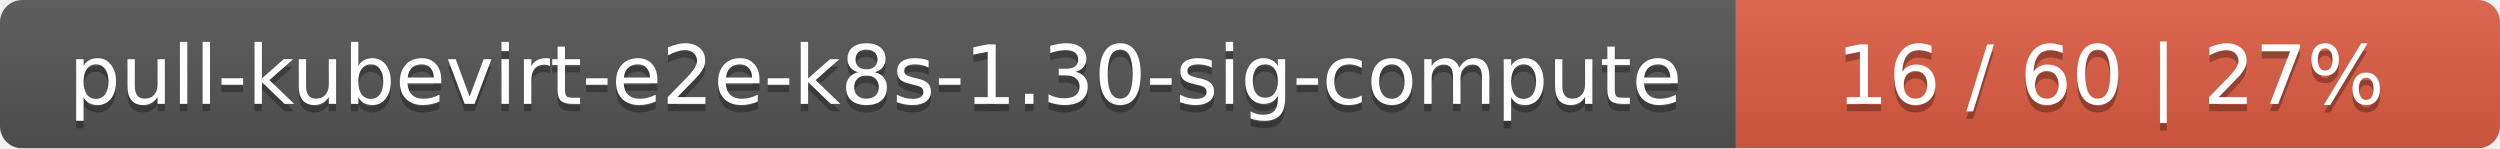
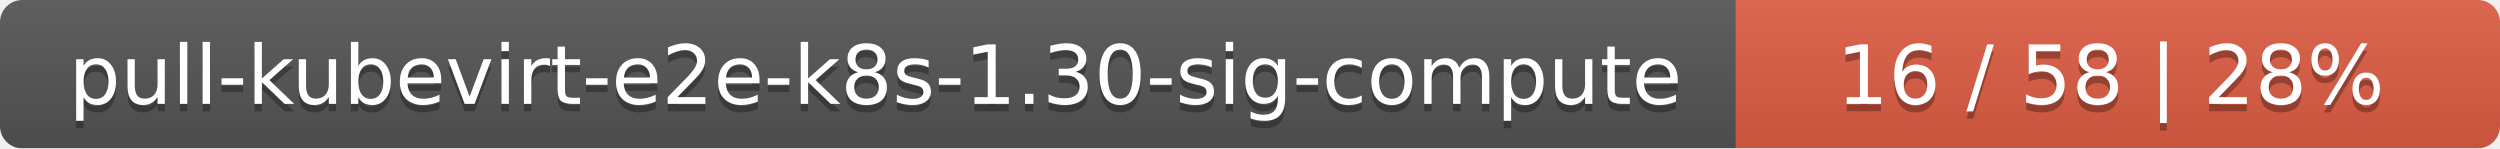
<svg xmlns="http://www.w3.org/2000/svg" width="337" height="20">
  <linearGradient id="smooth" x2="0" y2="100%">
    <stop offset="0" stop-color="#bbb" stop-opacity=".1" />
    <stop offset="1" stop-opacity=".1" />
  </linearGradient>
  <mask id="round">
    <rect width="337" height="20" rx="3" fill="#fff" />
  </mask>
  <g mask="url(#round)">
    <rect width="234" height="20" fill="#555" />
    <rect x="234" width="103" height="20" fill="#e05d44" />
    <rect width="337" height="20" fill="url(#smooth)" />
  </g>
  <g fill="#fff" text-anchor="middle" font-family="DejaVu Sans,Verdana,Geneva,sans-serif" font-size="11">
    <text x="118" y="15" fill="#010101" fill-opacity=".3">pull-kubevirt-e2e-k8s-1.30-sig-compute</text>
    <text x="118" y="14">pull-kubevirt-e2e-k8s-1.30-sig-compute</text>
-     <text x="284.5" y="15" fill="#010101" fill-opacity=".3">16 / 60    |    27%</text>
-     <text x="284.5" y="14">16 / 60    |    27%</text>
+     <text x="284.5" y="15" fill="#010101" fill-opacity=".3">16 / 58    |    28%</text>
+     <text x="284.5" y="14">16 / 58    |    28%</text>
  </g>
</svg>
